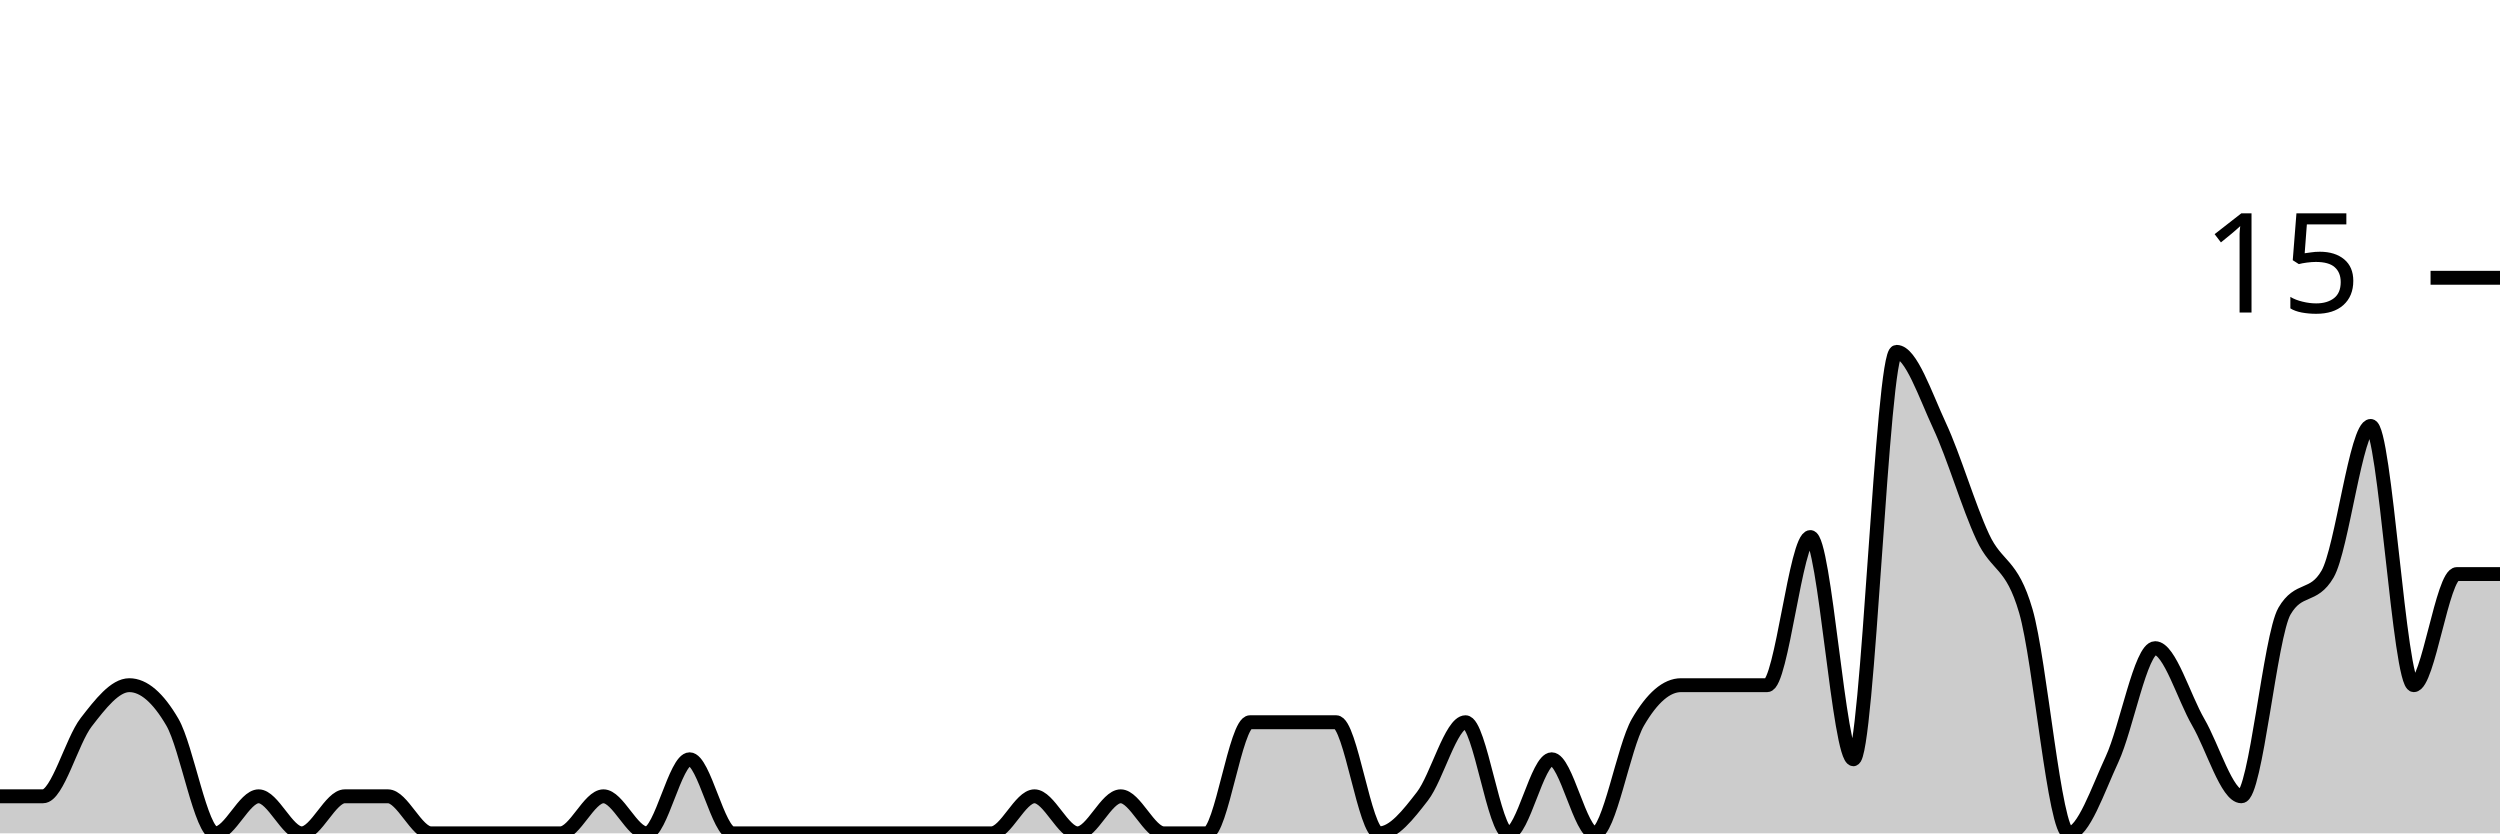
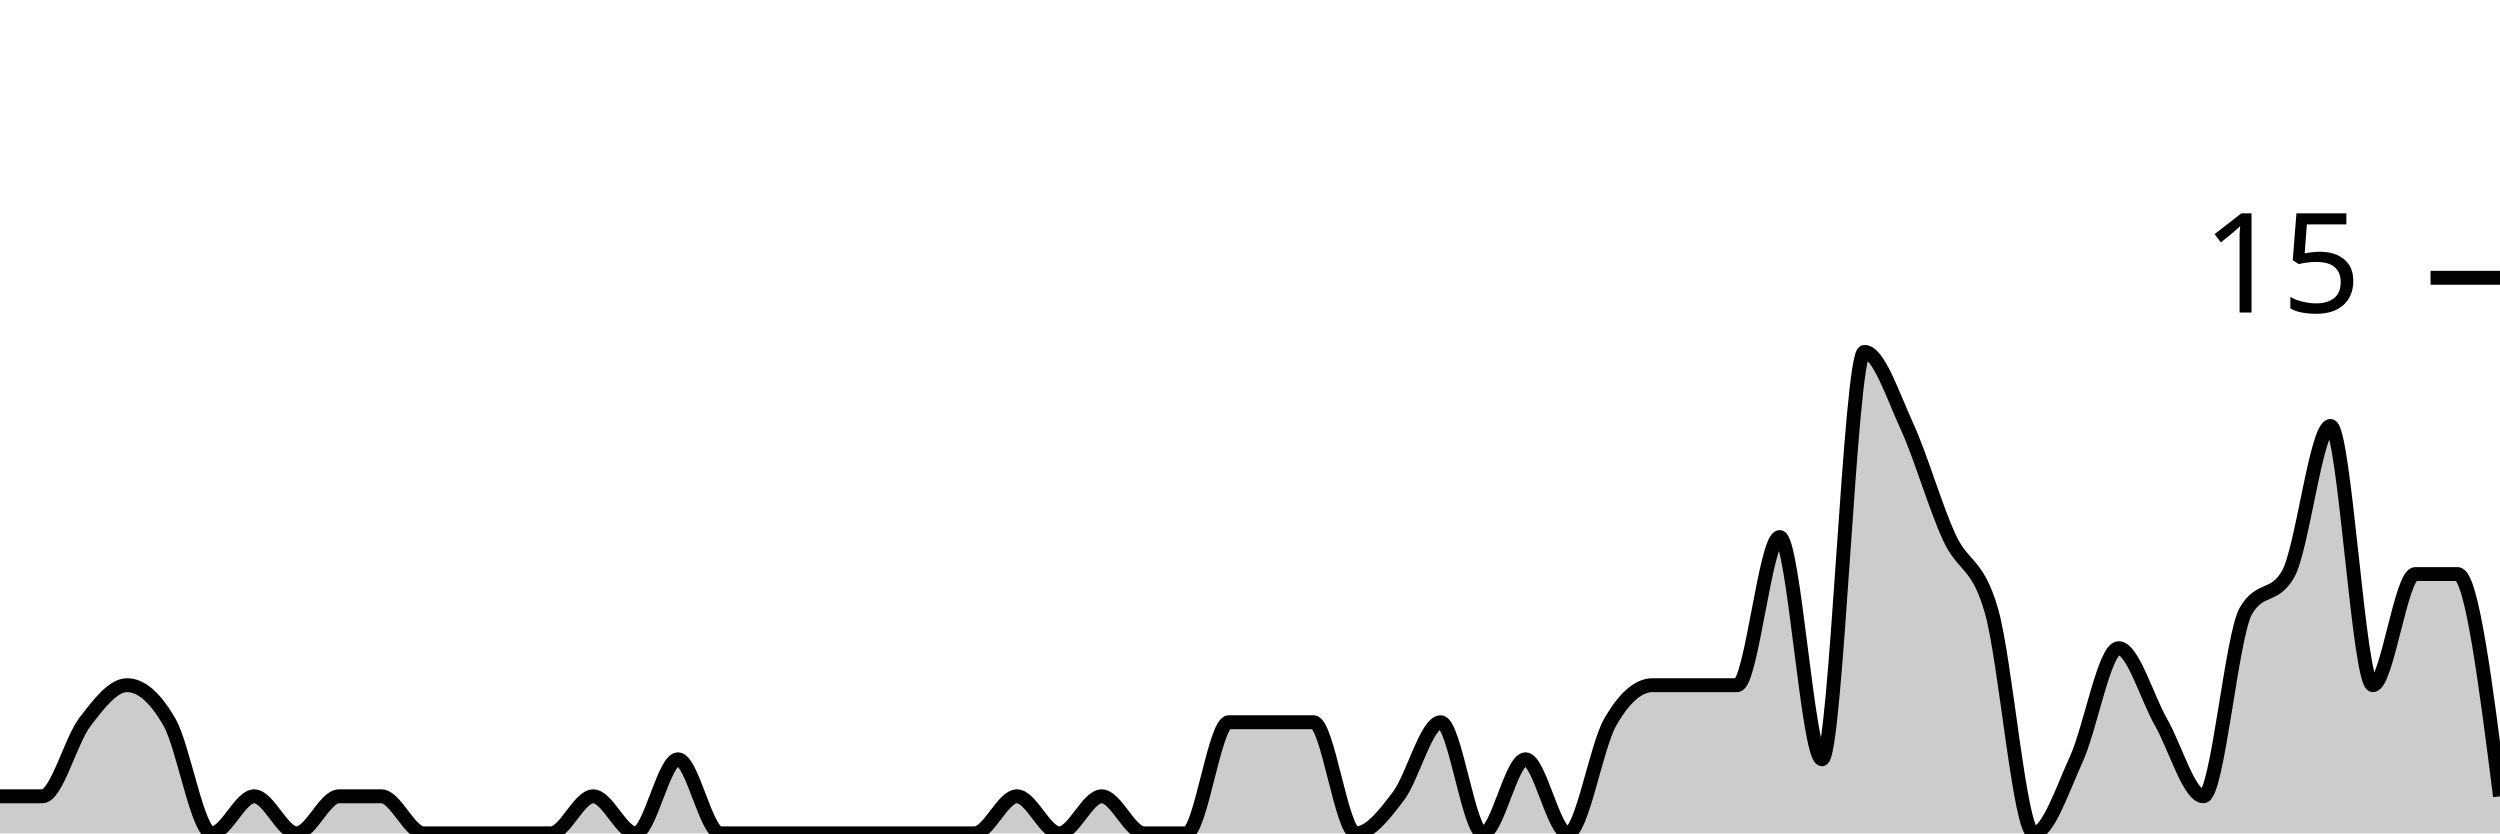
<svg xmlns="http://www.w3.org/2000/svg" viewBox="0 0 180 60">
  <g transform="translate(0,20)">
-     <path class="area" fill="rgba(0, 0, 0, 0.2)" d="M0,37.333C1.034,37.333,2.069,37.333,3.103,37.333C4.138,37.333,5.172,33.333,6.207,32C7.241,30.667,8.276,29.333,9.31,29.333C10.345,29.333,11.379,30.222,12.414,32C13.448,33.778,14.483,40,15.517,40C16.552,40,17.586,37.333,18.621,37.333C19.655,37.333,20.69,40,21.724,40C22.759,40,23.793,37.333,24.828,37.333C25.862,37.333,26.897,37.333,27.931,37.333C28.966,37.333,30,40,31.034,40C32.069,40,33.103,40,34.138,40C35.172,40,36.207,40,37.241,40C38.276,40,39.31,40,40.345,40C41.379,40,42.414,37.333,43.448,37.333C44.483,37.333,45.517,40,46.552,40C47.586,40,48.621,34.667,49.655,34.667C50.69,34.667,51.724,40,52.759,40C53.793,40,54.828,40,55.862,40C56.897,40,57.931,40,58.966,40C60,40,61.034,40,62.069,40C63.103,40,64.138,40,65.172,40C66.207,40,67.241,40,68.276,40C69.31,40,70.345,40,71.379,40C72.414,40,73.448,37.333,74.483,37.333C75.517,37.333,76.552,40,77.586,40C78.621,40,79.655,37.333,80.69,37.333C81.724,37.333,82.759,40,83.793,40C84.828,40,85.862,40,86.897,40C87.931,40,88.966,32,90,32C91.034,32,92.069,32,93.103,32C94.138,32,95.172,32,96.207,32C97.241,32,98.276,40,99.31,40C100.345,40,101.379,38.667,102.414,37.333C103.448,36,104.483,32,105.517,32C106.552,32,107.586,40,108.621,40C109.655,40,110.69,34.667,111.724,34.667C112.759,34.667,113.793,40,114.828,40C115.862,40,116.897,33.778,117.931,32C118.966,30.222,120,29.333,121.034,29.333C122.069,29.333,123.103,29.333,124.138,29.333C125.172,29.333,126.207,29.333,127.241,29.333C128.276,29.333,129.31,18.667,130.345,18.667C131.379,18.667,132.414,34.667,133.448,34.667C134.483,34.667,135.517,5.333,136.552,5.333C137.586,5.333,138.621,8.444,139.655,10.667C140.69,12.889,141.724,16.444,142.759,18.667C143.793,20.889,144.828,20.444,145.862,24C146.897,27.556,147.931,40,148.966,40C150,40,151.034,36.889,152.069,34.667C153.103,32.444,154.138,26.667,155.172,26.667C156.207,26.667,157.241,30.222,158.276,32C159.31,33.778,160.345,37.333,161.379,37.333C162.414,37.333,163.448,25.778,164.483,24C165.517,22.222,166.552,23.111,167.586,21.333C168.621,19.556,169.655,10.667,170.69,10.667C171.724,10.667,172.759,29.333,173.793,29.333C174.828,29.333,175.862,21.333,176.897,21.333C177.931,21.333,178.966,21.333,180,21.333L180,40C178.966,40,177.931,40,176.897,40C175.862,40,174.828,40,173.793,40C172.759,40,171.724,40,170.69,40C169.655,40,168.621,40,167.586,40C166.552,40,165.517,40,164.483,40C163.448,40,162.414,40,161.379,40C160.345,40,159.31,40,158.276,40C157.241,40,156.207,40,155.172,40C154.138,40,153.103,40,152.069,40C151.034,40,150,40,148.966,40C147.931,40,146.897,40,145.862,40C144.828,40,143.793,40,142.759,40C141.724,40,140.69,40,139.655,40C138.621,40,137.586,40,136.552,40C135.517,40,134.483,40,133.448,40C132.414,40,131.379,40,130.345,40C129.31,40,128.276,40,127.241,40C126.207,40,125.172,40,124.138,40C123.103,40,122.069,40,121.034,40C120,40,118.966,40,117.931,40C116.897,40,115.862,40,114.828,40C113.793,40,112.759,40,111.724,40C110.69,40,109.655,40,108.621,40C107.586,40,106.552,40,105.517,40C104.483,40,103.448,40,102.414,40C101.379,40,100.345,40,99.31,40C98.276,40,97.241,40,96.207,40C95.172,40,94.138,40,93.103,40C92.069,40,91.034,40,90,40C88.966,40,87.931,40,86.897,40C85.862,40,84.828,40,83.793,40C82.759,40,81.724,40,80.69,40C79.655,40,78.621,40,77.586,40C76.552,40,75.517,40,74.483,40C73.448,40,72.414,40,71.379,40C70.345,40,69.31,40,68.276,40C67.241,40,66.207,40,65.172,40C64.138,40,63.103,40,62.069,40C61.034,40,60,40,58.966,40C57.931,40,56.897,40,55.862,40C54.828,40,53.793,40,52.759,40C51.724,40,50.69,40,49.655,40C48.621,40,47.586,40,46.552,40C45.517,40,44.483,40,43.448,40C42.414,40,41.379,40,40.345,40C39.31,40,38.276,40,37.241,40C36.207,40,35.172,40,34.138,40C33.103,40,32.069,40,31.034,40C30,40,28.966,40,27.931,40C26.897,40,25.862,40,24.828,40C23.793,40,22.759,40,21.724,40C20.69,40,19.655,40,18.621,40C17.586,40,16.552,40,15.517,40C14.483,40,13.448,40,12.414,40C11.379,40,10.345,40,9.31,40C8.276,40,7.241,40,6.207,40C5.172,40,4.138,40,3.103,40C2.069,40,1.034,40,0,40Z" />
-     <path class="line" stroke="black" fill="none" d="M0,37.333C1.034,37.333,2.069,37.333,3.103,37.333C4.138,37.333,5.172,33.333,6.207,32C7.241,30.667,8.276,29.333,9.31,29.333C10.345,29.333,11.379,30.222,12.414,32C13.448,33.778,14.483,40,15.517,40C16.552,40,17.586,37.333,18.621,37.333C19.655,37.333,20.69,40,21.724,40C22.759,40,23.793,37.333,24.828,37.333C25.862,37.333,26.897,37.333,27.931,37.333C28.966,37.333,30,40,31.034,40C32.069,40,33.103,40,34.138,40C35.172,40,36.207,40,37.241,40C38.276,40,39.31,40,40.345,40C41.379,40,42.414,37.333,43.448,37.333C44.483,37.333,45.517,40,46.552,40C47.586,40,48.621,34.667,49.655,34.667C50.69,34.667,51.724,40,52.759,40C53.793,40,54.828,40,55.862,40C56.897,40,57.931,40,58.966,40C60,40,61.034,40,62.069,40C63.103,40,64.138,40,65.172,40C66.207,40,67.241,40,68.276,40C69.31,40,70.345,40,71.379,40C72.414,40,73.448,37.333,74.483,37.333C75.517,37.333,76.552,40,77.586,40C78.621,40,79.655,37.333,80.69,37.333C81.724,37.333,82.759,40,83.793,40C84.828,40,85.862,40,86.897,40C87.931,40,88.966,32,90,32C91.034,32,92.069,32,93.103,32C94.138,32,95.172,32,96.207,32C97.241,32,98.276,40,99.31,40C100.345,40,101.379,38.667,102.414,37.333C103.448,36,104.483,32,105.517,32C106.552,32,107.586,40,108.621,40C109.655,40,110.69,34.667,111.724,34.667C112.759,34.667,113.793,40,114.828,40C115.862,40,116.897,33.778,117.931,32C118.966,30.222,120,29.333,121.034,29.333C122.069,29.333,123.103,29.333,124.138,29.333C125.172,29.333,126.207,29.333,127.241,29.333C128.276,29.333,129.31,18.667,130.345,18.667C131.379,18.667,132.414,34.667,133.448,34.667C134.483,34.667,135.517,5.333,136.552,5.333C137.586,5.333,138.621,8.444,139.655,10.667C140.69,12.889,141.724,16.444,142.759,18.667C143.793,20.889,144.828,20.444,145.862,24C146.897,27.556,147.931,40,148.966,40C150,40,151.034,36.889,152.069,34.667C153.103,32.444,154.138,26.667,155.172,26.667C156.207,26.667,157.241,30.222,158.276,32C159.31,33.778,160.345,37.333,161.379,37.333C162.414,37.333,163.448,25.778,164.483,24C165.517,22.222,166.552,23.111,167.586,21.333C168.621,19.556,169.655,10.667,170.69,10.667C171.724,10.667,172.759,29.333,173.793,29.333C174.828,29.333,175.862,21.333,176.897,21.333C177.931,21.333,178.966,21.333,180,21.333" />
+     <path class="area" fill="rgba(0, 0, 0, 0.2)" d="M0,37.333C1.017,37.333,2.034,37.333,3.051,37.333C4.068,37.333,5.085,33.333,6.102,32C7.119,30.667,8.136,29.333,9.153,29.333C10.169,29.333,11.186,30.222,12.203,32C13.22,33.778,14.237,40,15.254,40C16.271,40,17.288,37.333,18.305,37.333C19.322,37.333,20.339,40,21.356,40C22.373,40,23.39,37.333,24.407,37.333C25.424,37.333,26.441,37.333,27.458,37.333C28.475,37.333,29.492,40,30.508,40C31.525,40,32.542,40,33.559,40C34.576,40,35.593,40,36.61,40C37.627,40,38.644,40,39.661,40C40.678,40,41.695,37.333,42.712,37.333C43.729,37.333,44.746,40,45.763,40C46.78,40,47.797,34.667,48.814,34.667C49.831,34.667,50.847,40,51.864,40C52.881,40,53.898,40,54.915,40C55.932,40,56.949,40,57.966,40C58.983,40,60,40,61.017,40C62.034,40,63.051,40,64.068,40C65.085,40,66.102,40,67.119,40C68.136,40,69.153,40,70.169,40C71.186,40,72.203,37.333,73.22,37.333C74.237,37.333,75.254,40,76.271,40C77.288,40,78.305,37.333,79.322,37.333C80.339,37.333,81.356,40,82.373,40C83.39,40,84.407,40,85.424,40C86.441,40,87.458,32,88.475,32C89.492,32,90.508,32,91.525,32C92.542,32,93.559,32,94.576,32C95.593,32,96.61,40,97.627,40C98.644,40,99.661,38.667,100.678,37.333C101.695,36,102.712,32,103.729,32C104.746,32,105.763,40,106.78,40C107.797,40,108.814,34.667,109.831,34.667C110.847,34.667,111.864,40,112.881,40C113.898,40,114.915,33.778,115.932,32C116.949,30.222,117.966,29.333,118.983,29.333C120,29.333,121.017,29.333,122.034,29.333C123.051,29.333,124.068,29.333,125.085,29.333C126.102,29.333,127.119,18.667,128.136,18.667C129.153,18.667,130.169,34.667,131.186,34.667C132.203,34.667,133.22,5.333,134.237,5.333C135.254,5.333,136.271,8.444,137.288,10.667C138.305,12.889,139.322,16.444,140.339,18.667C141.356,20.889,142.373,20.444,143.39,24C144.407,27.556,145.424,40,146.441,40C147.458,40,148.475,36.889,149.492,34.667C150.508,32.444,151.525,26.667,152.542,26.667C153.559,26.667,154.576,30.222,155.593,32C156.61,33.778,157.627,37.333,158.644,37.333C159.661,37.333,160.678,25.778,161.695,24C162.712,22.222,163.729,23.111,164.746,21.333C165.763,19.556,166.78,10.667,167.797,10.667C168.814,10.667,169.831,29.333,170.847,29.333C171.864,29.333,172.881,21.333,173.898,21.333C174.915,21.333,175.932,21.333,176.949,21.333C177.966,21.333,178.983,29.333,180,37.333L180,40C178.983,40,177.966,40,176.949,40C175.932,40,174.915,40,173.898,40C172.881,40,171.864,40,170.847,40C169.831,40,168.814,40,167.797,40C166.78,40,165.763,40,164.746,40C163.729,40,162.712,40,161.695,40C160.678,40,159.661,40,158.644,40C157.627,40,156.61,40,155.593,40C154.576,40,153.559,40,152.542,40C151.525,40,150.508,40,149.492,40C148.475,40,147.458,40,146.441,40C145.424,40,144.407,40,143.39,40C142.373,40,141.356,40,140.339,40C139.322,40,138.305,40,137.288,40C136.271,40,135.254,40,134.237,40C133.22,40,132.203,40,131.186,40C130.169,40,129.153,40,128.136,40C127.119,40,126.102,40,125.085,40C124.068,40,123.051,40,122.034,40C121.017,40,120,40,118.983,40C117.966,40,116.949,40,115.932,40C114.915,40,113.898,40,112.881,40C111.864,40,110.847,40,109.831,40C108.814,40,107.797,40,106.78,40C105.763,40,104.746,40,103.729,40C102.712,40,101.695,40,100.678,40C99.661,40,98.644,40,97.627,40C96.61,40,95.593,40,94.576,40C93.559,40,92.542,40,91.525,40C90.508,40,89.492,40,88.475,40C87.458,40,86.441,40,85.424,40C84.407,40,83.39,40,82.373,40C81.356,40,80.339,40,79.322,40C78.305,40,77.288,40,76.271,40C75.254,40,74.237,40,73.22,40C72.203,40,71.186,40,70.169,40C69.153,40,68.136,40,67.119,40C66.102,40,65.085,40,64.068,40C63.051,40,62.034,40,61.017,40C60,40,58.983,40,57.966,40C56.949,40,55.932,40,54.915,40C53.898,40,52.881,40,51.864,40C50.847,40,49.831,40,48.814,40C47.797,40,46.78,40,45.763,40C44.746,40,43.729,40,42.712,40C41.695,40,40.678,40,39.661,40C38.644,40,37.627,40,36.61,40C35.593,40,34.576,40,33.559,40C32.542,40,31.525,40,30.508,40C29.492,40,28.475,40,27.458,40C26.441,40,25.424,40,24.407,40C23.39,40,22.373,40,21.356,40C20.339,40,19.322,40,18.305,40C17.288,40,16.271,40,15.254,40C14.237,40,13.22,40,12.203,40C11.186,40,10.169,40,9.153,40C8.136,40,7.119,40,6.102,40C5.085,40,4.068,40,3.051,40C2.034,40,1.017,40,0,40Z" />
+     <path class="line" stroke="black" fill="none" d="M0,37.333C1.017,37.333,2.034,37.333,3.051,37.333C4.068,37.333,5.085,33.333,6.102,32C7.119,30.667,8.136,29.333,9.153,29.333C10.169,29.333,11.186,30.222,12.203,32C13.22,33.778,14.237,40,15.254,40C16.271,40,17.288,37.333,18.305,37.333C19.322,37.333,20.339,40,21.356,40C22.373,40,23.39,37.333,24.407,37.333C25.424,37.333,26.441,37.333,27.458,37.333C28.475,37.333,29.492,40,30.508,40C31.525,40,32.542,40,33.559,40C34.576,40,35.593,40,36.61,40C37.627,40,38.644,40,39.661,40C40.678,40,41.695,37.333,42.712,37.333C43.729,37.333,44.746,40,45.763,40C46.78,40,47.797,34.667,48.814,34.667C49.831,34.667,50.847,40,51.864,40C52.881,40,53.898,40,54.915,40C55.932,40,56.949,40,57.966,40C58.983,40,60,40,61.017,40C62.034,40,63.051,40,64.068,40C65.085,40,66.102,40,67.119,40C68.136,40,69.153,40,70.169,40C71.186,40,72.203,37.333,73.22,37.333C74.237,37.333,75.254,40,76.271,40C77.288,40,78.305,37.333,79.322,37.333C80.339,37.333,81.356,40,82.373,40C83.39,40,84.407,40,85.424,40C86.441,40,87.458,32,88.475,32C89.492,32,90.508,32,91.525,32C92.542,32,93.559,32,94.576,32C95.593,32,96.61,40,97.627,40C98.644,40,99.661,38.667,100.678,37.333C101.695,36,102.712,32,103.729,32C104.746,32,105.763,40,106.78,40C107.797,40,108.814,34.667,109.831,34.667C110.847,34.667,111.864,40,112.881,40C113.898,40,114.915,33.778,115.932,32C116.949,30.222,117.966,29.333,118.983,29.333C120,29.333,121.017,29.333,122.034,29.333C123.051,29.333,124.068,29.333,125.085,29.333C126.102,29.333,127.119,18.667,128.136,18.667C129.153,18.667,130.169,34.667,131.186,34.667C132.203,34.667,133.22,5.333,134.237,5.333C135.254,5.333,136.271,8.444,137.288,10.667C138.305,12.889,139.322,16.444,140.339,18.667C141.356,20.889,142.373,20.444,143.39,24C144.407,27.556,145.424,40,146.441,40C147.458,40,148.475,36.889,149.492,34.667C150.508,32.444,151.525,26.667,152.542,26.667C153.559,26.667,154.576,30.222,155.593,32C156.61,33.778,157.627,37.333,158.644,37.333C159.661,37.333,160.678,25.778,161.695,24C162.712,22.222,163.729,23.111,164.746,21.333C165.763,19.556,166.78,10.667,167.797,10.667C168.814,10.667,169.831,29.333,170.847,29.333C171.864,29.333,172.881,21.333,173.898,21.333C174.915,21.333,175.932,21.333,176.949,21.333C177.966,21.333,178.983,29.333,180,37.333" />
    <path class="axis-ceiling" stroke-width="1" stroke="black" fill="none" d="M175,0L180,0" />
    <text class="axis-ceiling-label" font-family="sans-serif" text-anchor="end" font-size="10px" x="170" y="2.5">15</text>
  </g>
</svg>
